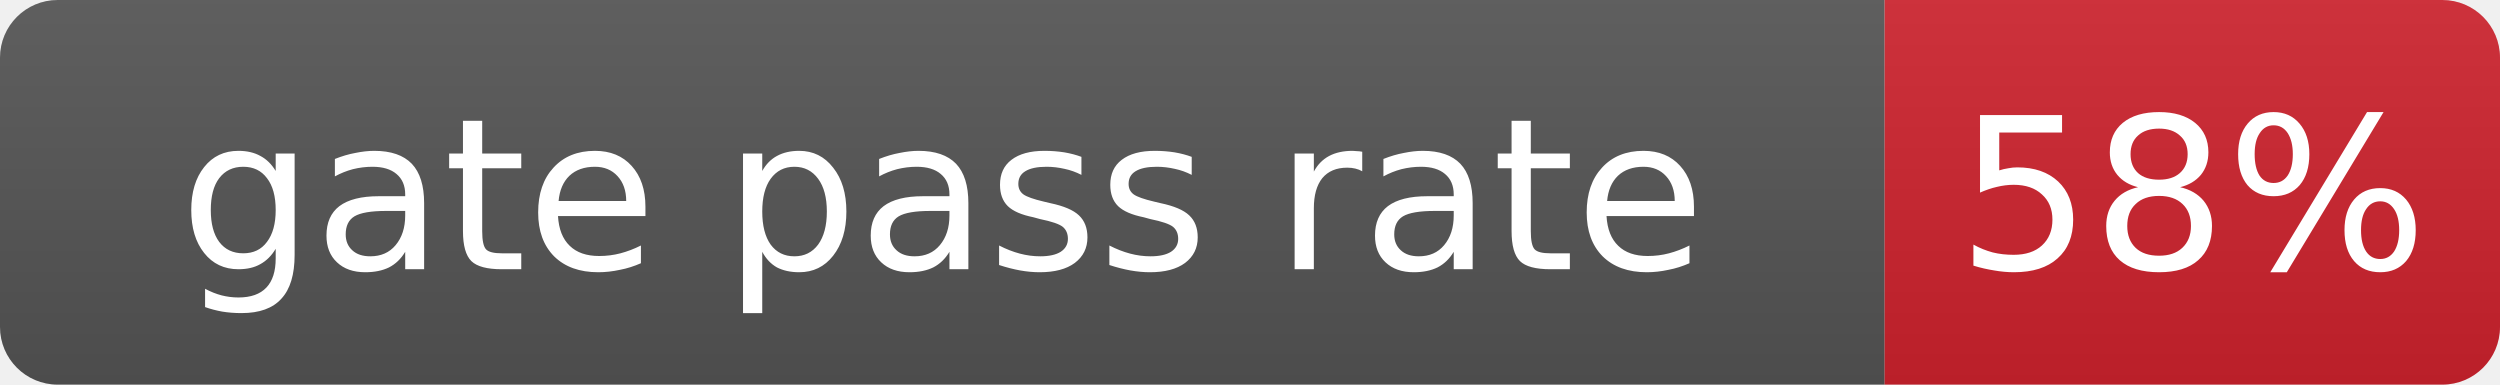
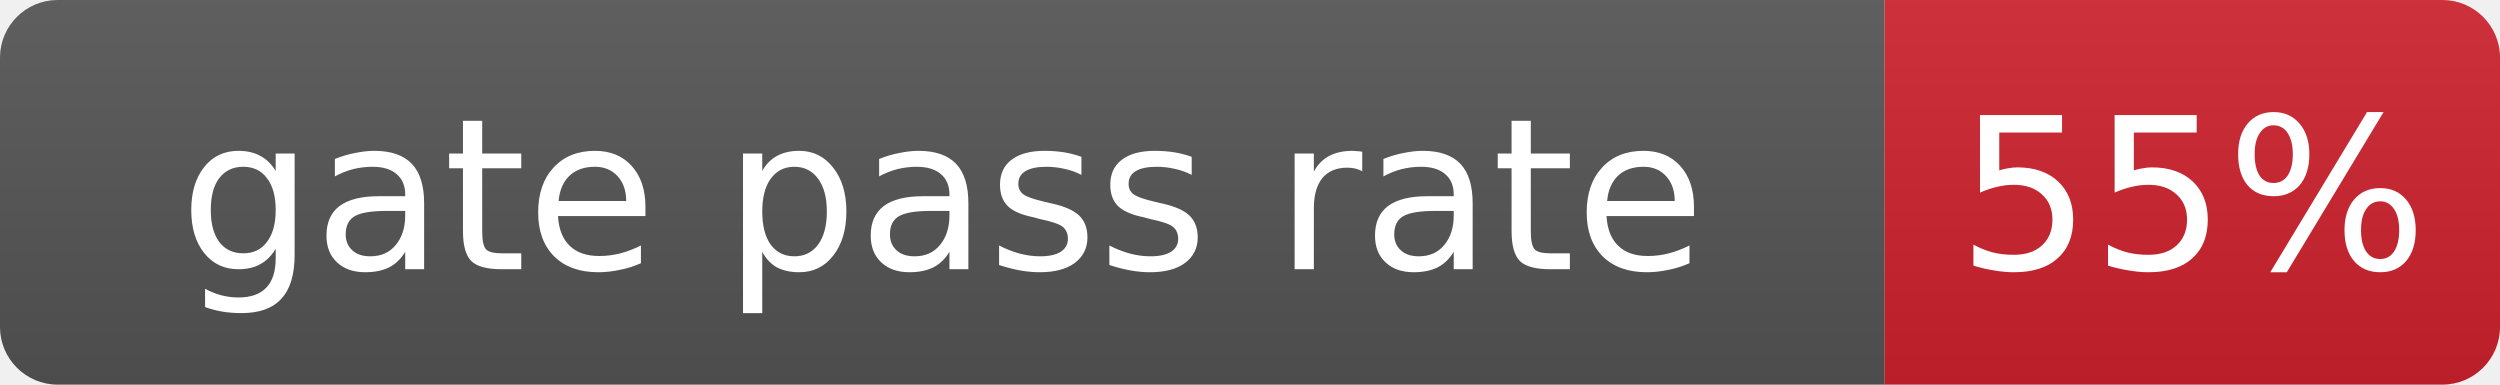
- <svg xmlns="http://www.w3.org/2000/svg" width="130" height="20" role="img" aria-label="gate pass rate: 58%">
+ <svg xmlns="http://www.w3.org/2000/svg" width="130" height="20" role="img" aria-label="gate pass rate: 55%">
  <linearGradient id="s" x2="0" y2="100%">
    <stop offset="0" stop-color="#bbb" stop-opacity=".1" />
    <stop offset="1" stop-opacity=".1" />
  </linearGradient>
  <clipPath id="r">
    <rect width="130" height="20" rx="3" fill="#fff" />
  </clipPath>
  <g clip-path="url(#r)">
    <rect width="98" height="20" fill="#555" />
    <rect x="98" width="32" height="20" fill="#cf222e" />
    <rect width="130" height="20" fill="url(#s)" />
  </g>
  <g fill="#fff" text-anchor="middle" font-family="Verdana,Geneva,DejaVu Sans,sans-serif" font-size="11">
    <text x="49.0" y="14">gate pass rate</text>
-     <text x="114.0" y="14">58%</text>
+     <text x="114.0" y="14">55%</text>
  </g>
</svg>
